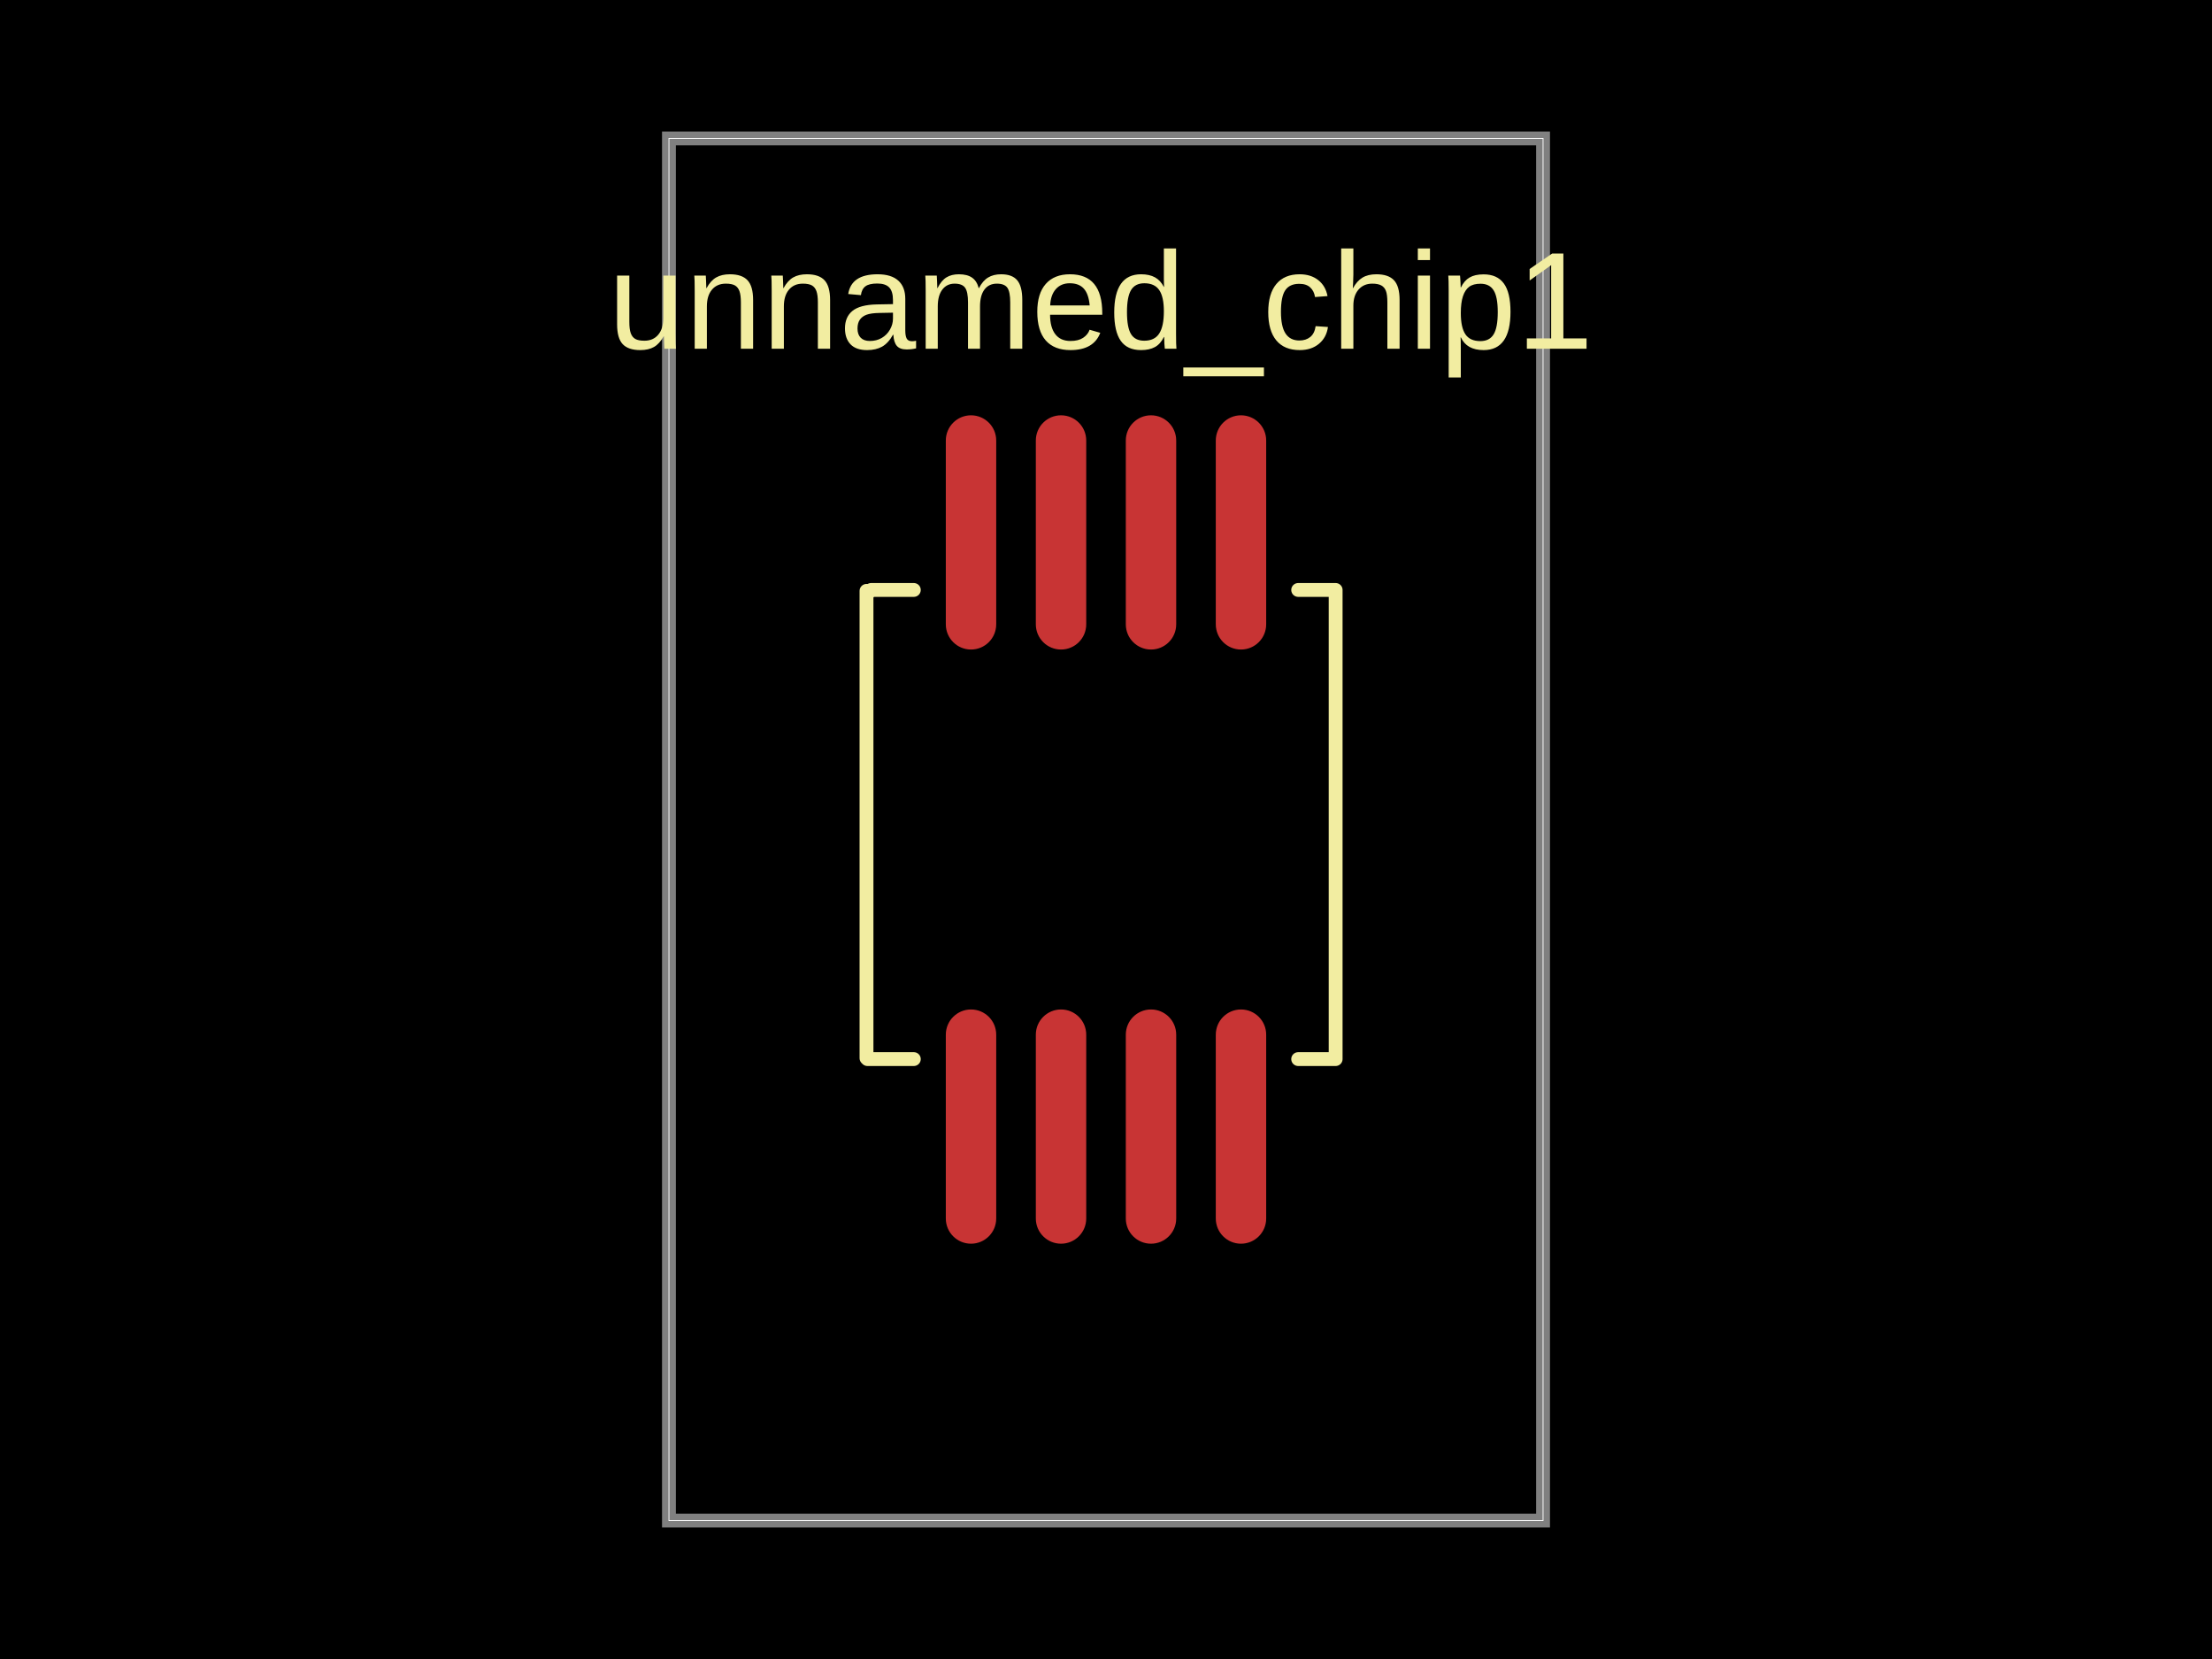
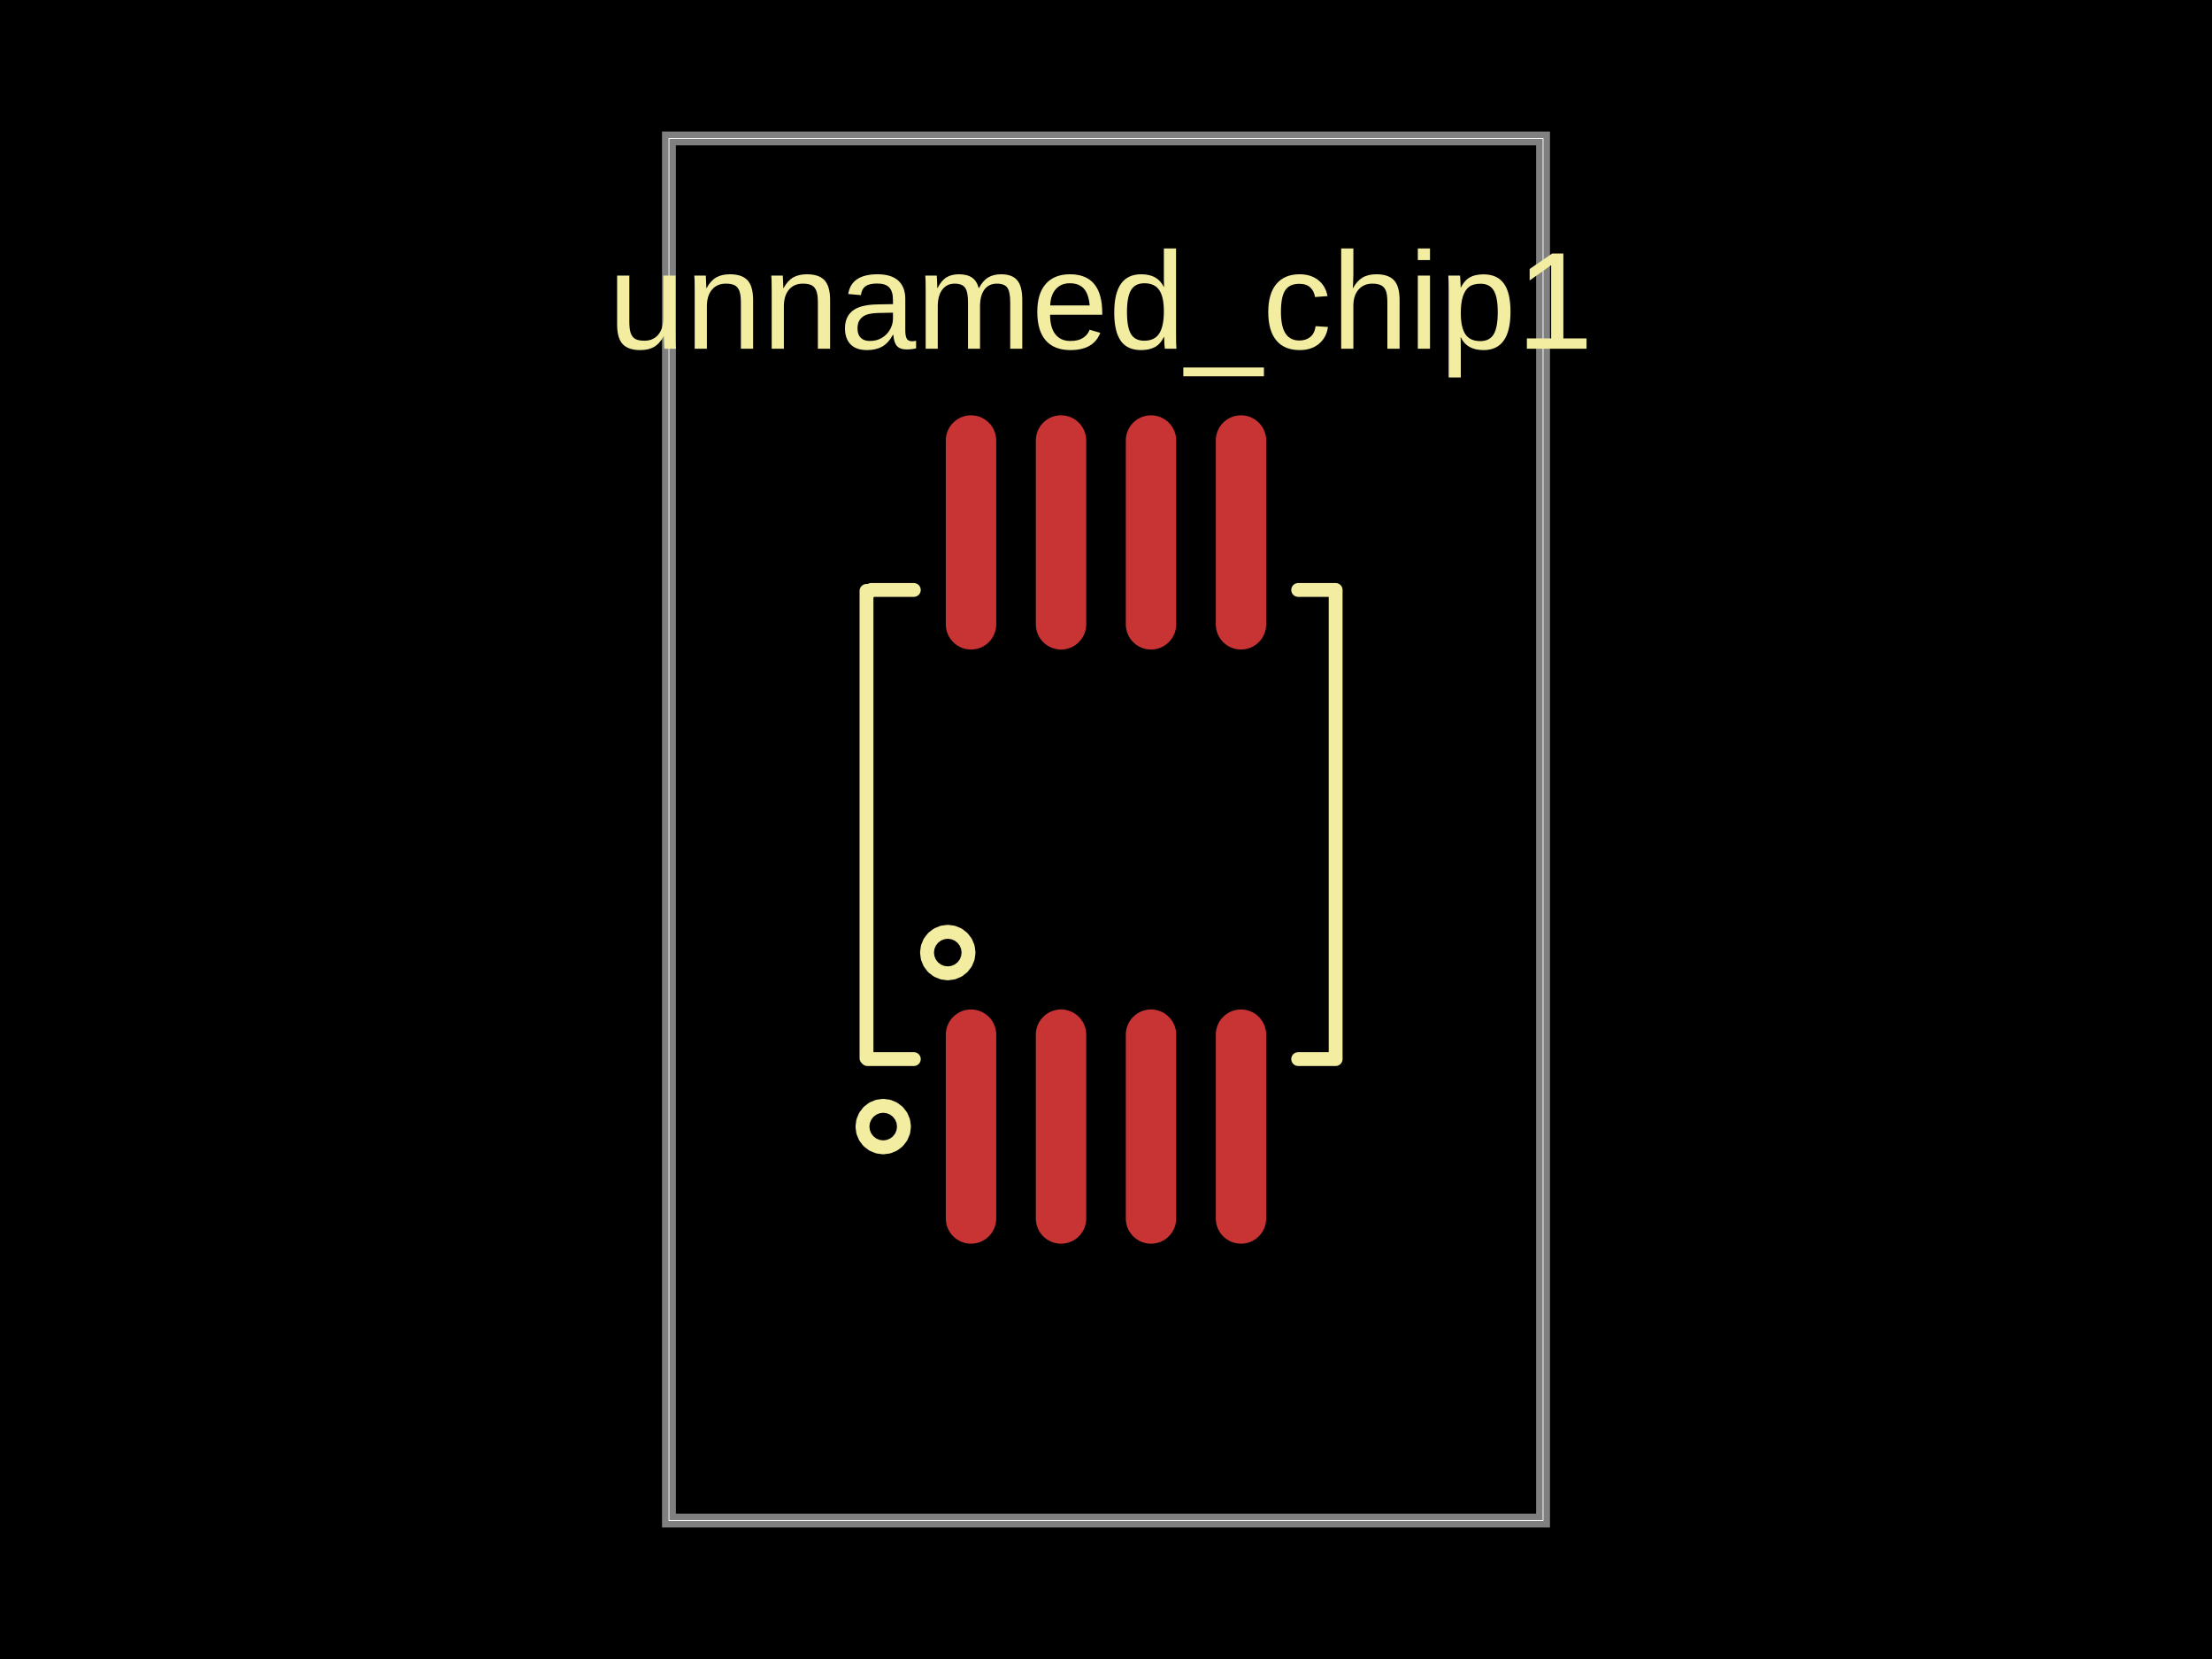
<svg xmlns="http://www.w3.org/2000/svg" width="800" height="600" data-software-used-string="@tscircuit/core@0.0.1138">
  <style />
  <rect class="boundary" x="0" y="0" fill="#000" width="800" height="600" data-type="pcb_background" data-pcb-layer="global" />
  <rect class="pcb-boundary" fill="none" stroke="#fff" stroke-width="0.3" x="241.935" y="50.066" width="316.13" height="499.867" data-type="pcb_boundary" data-pcb-layer="global" />
  <path class="pcb-board" d="M 241.935 549.934 L 558.065 549.934 L 558.065 50.066 L 241.935 50.066 Z" fill="none" stroke="rgba(255, 255, 255, 0.5)" stroke-width="5.007" data-type="pcb_board" data-pcb-layer="board" />
-   <rect class="pcb-pad" fill="rgb(200, 52, 52)" x="342.068" y="365.089" width="18.225" height="84.712" data-type="pcb_smtpad" data-pcb-layer="top" rx="9.112" ry="9.112" />
-   <rect class="pcb-pad" fill="rgb(200, 52, 52)" x="374.623" y="365.089" width="18.225" height="84.712" data-type="pcb_smtpad" data-pcb-layer="top" rx="9.112" ry="9.112" />
-   <rect class="pcb-pad" fill="rgb(200, 52, 52)" x="407.165" y="365.089" width="18.225" height="84.712" data-type="pcb_smtpad" data-pcb-layer="top" rx="9.112" ry="9.112" />
-   <rect class="pcb-pad" fill="rgb(200, 52, 52)" x="439.708" y="365.089" width="18.225" height="84.712" data-type="pcb_smtpad" data-pcb-layer="top" rx="9.112" ry="9.112" />
-   <rect class="pcb-pad" fill="rgb(200, 52, 52)" x="342.068" y="150.199" width="18.225" height="84.712" data-type="pcb_smtpad" data-pcb-layer="top" rx="9.112" ry="9.112" />
-   <rect class="pcb-pad" fill="rgb(200, 52, 52)" x="374.623" y="150.199" width="18.225" height="84.712" data-type="pcb_smtpad" data-pcb-layer="top" rx="9.112" ry="9.112" />
-   <rect class="pcb-pad" fill="rgb(200, 52, 52)" x="407.165" y="150.199" width="18.225" height="84.712" data-type="pcb_smtpad" data-pcb-layer="top" rx="9.112" ry="9.112" />
-   <rect class="pcb-pad" fill="rgb(200, 52, 52)" x="439.708" y="150.199" width="18.225" height="84.712" data-type="pcb_smtpad" data-pcb-layer="top" rx="9.112" ry="9.112" />
+   <rect class="pcb-pad" fill="rgb(200, 52, 52)" x="342.068" y="365.089" width="18.225" height="84.712" rx="9.112" ry="9.112" data-type="pcb_smtpad" data-pcb-layer="top" />
+   <rect class="pcb-pad" fill="rgb(200, 52, 52)" x="374.623" y="365.089" width="18.225" height="84.712" rx="9.112" ry="9.112" data-type="pcb_smtpad" data-pcb-layer="top" />
+   <rect class="pcb-pad" fill="rgb(200, 52, 52)" x="407.165" y="365.089" width="18.225" height="84.712" rx="9.112" ry="9.112" data-type="pcb_smtpad" data-pcb-layer="top" />
+   <rect class="pcb-pad" fill="rgb(200, 52, 52)" x="439.708" y="365.089" width="18.225" height="84.712" rx="9.112" ry="9.112" data-type="pcb_smtpad" data-pcb-layer="top" />
+   <rect class="pcb-pad" fill="rgb(200, 52, 52)" x="342.068" y="150.199" width="18.225" height="84.712" rx="9.112" ry="9.112" data-type="pcb_smtpad" data-pcb-layer="top" />
+   <rect class="pcb-pad" fill="rgb(200, 52, 52)" x="374.623" y="150.199" width="18.225" height="84.712" rx="9.112" ry="9.112" data-type="pcb_smtpad" data-pcb-layer="top" />
+   <rect class="pcb-pad" fill="rgb(200, 52, 52)" x="407.165" y="150.199" width="18.225" height="84.712" rx="9.112" ry="9.112" data-type="pcb_smtpad" data-pcb-layer="top" />
+   <rect class="pcb-pad" fill="rgb(200, 52, 52)" x="439.708" y="150.199" width="18.225" height="84.712" rx="9.112" ry="9.112" data-type="pcb_smtpad" data-pcb-layer="top" />
  <path class="pcb-silkscreen pcb-silkscreen-top" d="M 330.496 213.364 L 315.056 213.364 L 314.053 214.367" fill="none" stroke="#f2eda1" stroke-width="5.007" stroke-linecap="round" stroke-linejoin="round" data-pcb-component-id="pcb_component_0" data-pcb-silkscreen-path-id="pcb_silkscreen_path_0" data-type="pcb_silkscreen_path" data-pcb-layer="top" />
  <path class="pcb-silkscreen pcb-silkscreen-top" d="M 313.384 213.698 L 313.384 382.699 L 313.719 383.033 L 330.496 383.033" fill="none" stroke="#f2eda1" stroke-width="5.007" stroke-linecap="round" stroke-linejoin="round" data-pcb-component-id="pcb_component_0" data-pcb-silkscreen-path-id="pcb_silkscreen_path_1" data-type="pcb_silkscreen_path" data-pcb-layer="top" />
  <path class="pcb-silkscreen pcb-silkscreen-top" d="M 469.504 383.033 L 483.054 383.033 L 483.054 213.364 L 469.505 213.364" fill="none" stroke="#f2eda1" stroke-width="5.007" stroke-linecap="round" stroke-linejoin="round" data-pcb-component-id="pcb_component_0" data-pcb-silkscreen-path-id="pcb_silkscreen_path_2" data-type="pcb_silkscreen_path" data-pcb-layer="top" />
+   <path class="pcb-silkscreen pcb-silkscreen-top" d="M 350.29 344.509 L 350.034 346.454 L 349.283 348.267 L 348.088 349.823 L 346.532 351.018 L 344.719 351.769 L 342.774 352.025 L 340.829 351.769 L 339.016 351.018 L 337.46 349.823 L 336.265 348.267 L 335.515 346.454 L 335.258 344.509 L 335.515 342.564 L 336.265 340.751 L 337.46 339.195 L 339.016 338 L 340.829 337.249 L 342.774 336.993 L 344.719 337.249 L 346.532 338 L 348.088 339.195 L 349.283 340.751 L 350.034 342.564 L 350.29 344.509 Z" fill="none" stroke="#f2eda1" stroke-width="5.007" stroke-linecap="round" stroke-linejoin="round" data-pcb-component-id="pcb_component_0" data-pcb-silkscreen-path-id="pcb_silkscreen_path_3" data-type="pcb_silkscreen_path" data-pcb-layer="top" />
+   <path class="pcb-silkscreen pcb-silkscreen-top" d="M 326.942 407.445 L 326.686 409.39 L 325.935 411.203 L 324.74 412.759 L 323.184 413.954 L 321.371 414.704 L 319.426 414.96 L 317.481 414.704 L 315.668 413.954 L 314.112 412.759 L 312.917 411.203 L 312.166 409.39 L 311.91 407.445 L 312.166 405.5 L 312.917 403.687 L 314.112 402.13 L 315.668 400.936 L 317.481 400.185 L 319.426 399.929 L 321.371 400.185 L 323.184 400.936 L 324.74 402.13 L 325.935 403.687 L 326.686 405.5 L 326.942 407.445 Z" fill="none" stroke="#f2eda1" stroke-width="5.007" stroke-linecap="round" stroke-linejoin="round" data-pcb-component-id="pcb_component_0" data-pcb-silkscreen-path-id="pcb_silkscreen_path_4" data-type="pcb_silkscreen_path" data-pcb-layer="top" />
  <text x="0" y="0" dx="0" dy="0" fill="#f2eda1" font-family="Arial, sans-serif" font-size="50.066" text-anchor="middle" dominant-baseline="central" transform="matrix(1,0,0,1,398.0925,108.7764)" class="pcb-silkscreen-text pcb-silkscreen-top" data-pcb-silkscreen-text-id="pcb_component_0" stroke="none" data-type="pcb_silkscreen_text" data-pcb-layer="top">unnamed_chip1</text>
</svg>
